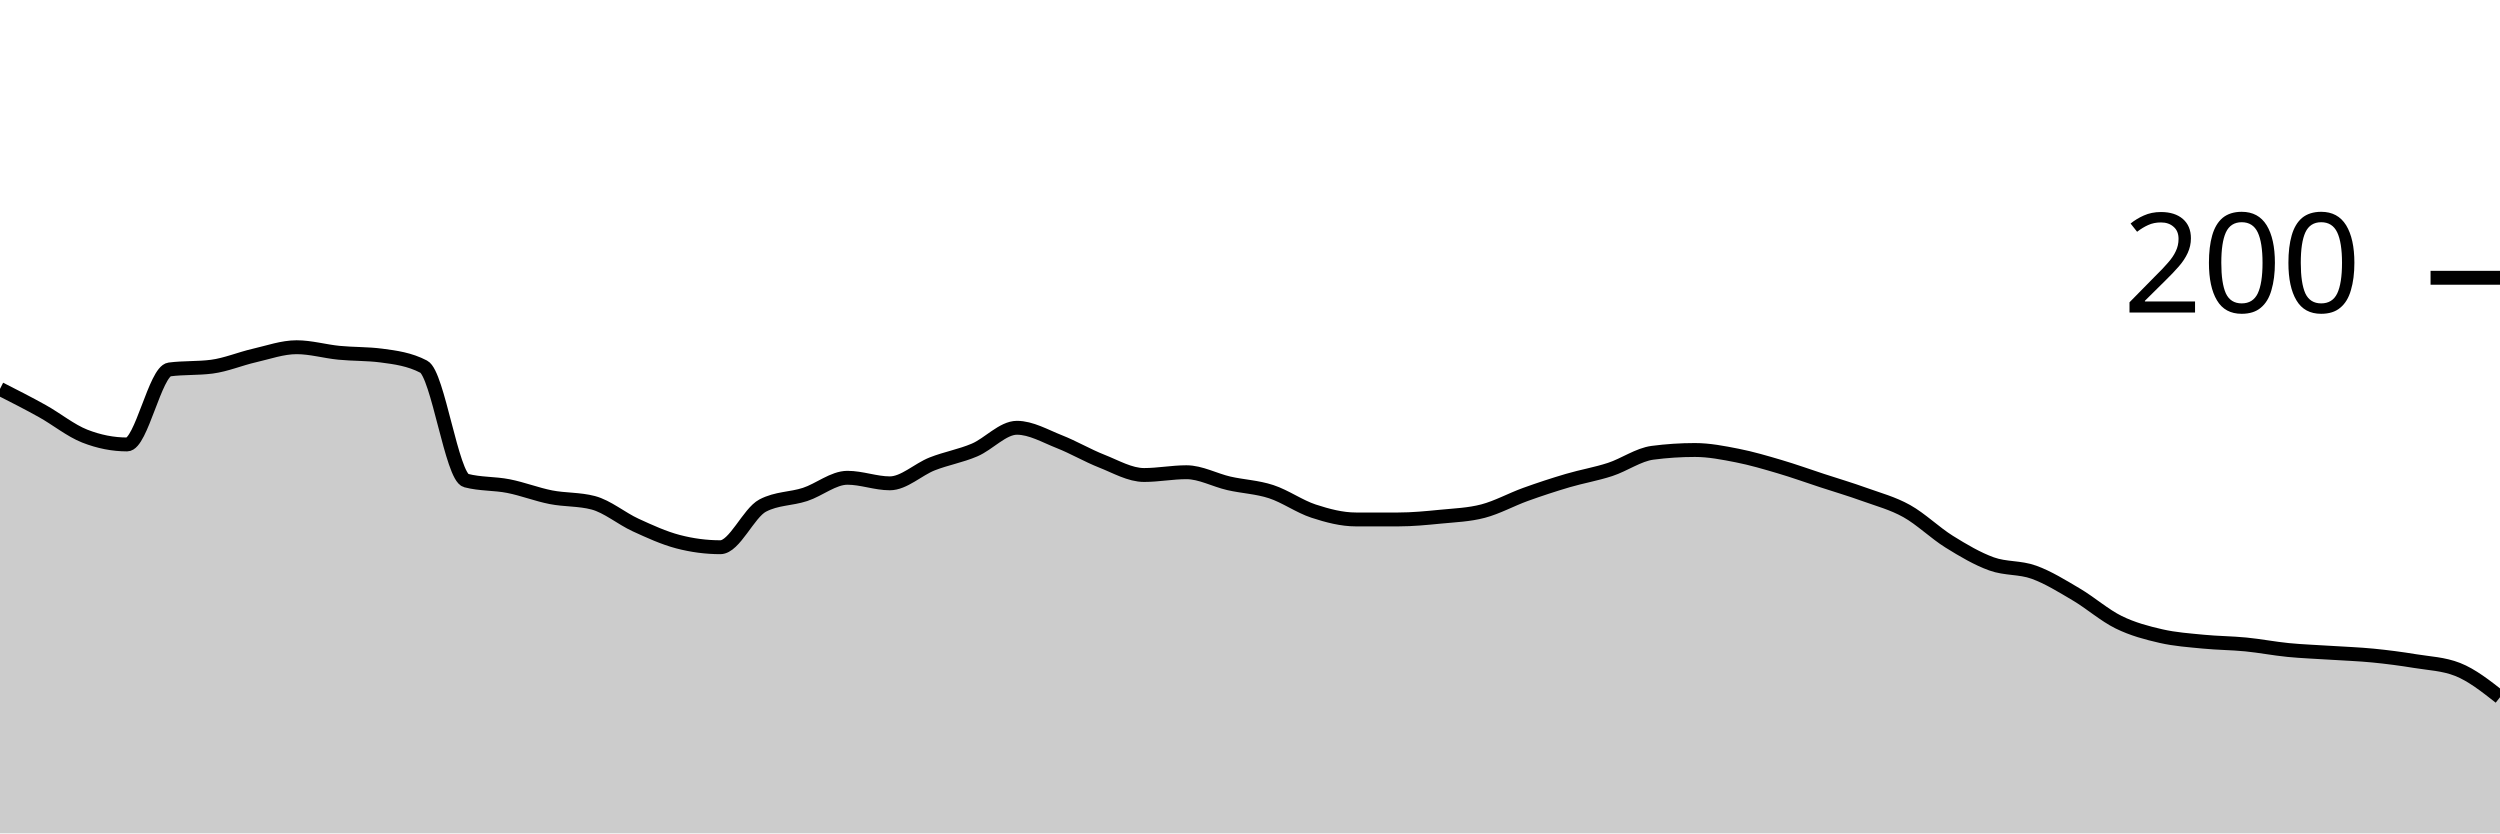
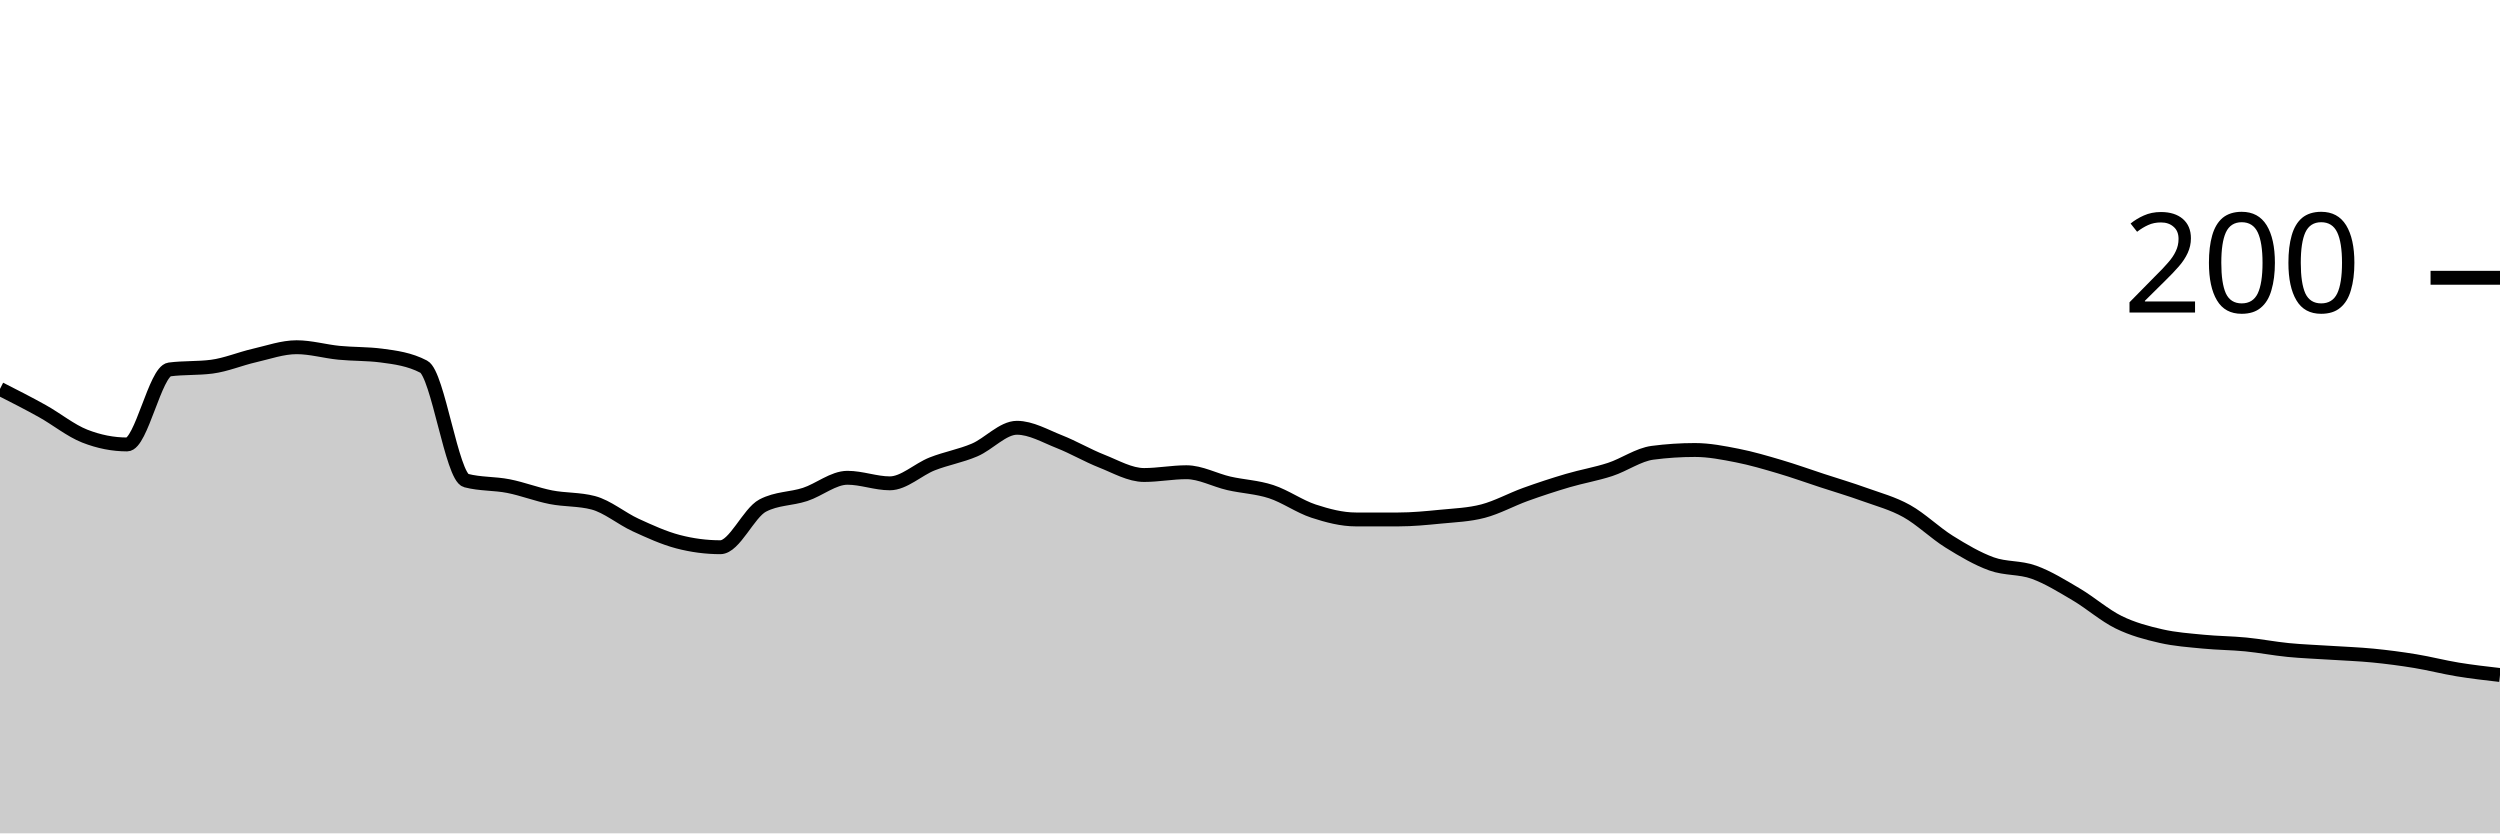
<svg xmlns="http://www.w3.org/2000/svg" viewBox="0 0 180 60">
  <g transform="translate(0,20)">
-     <path class="area" fill="rgba(0, 0, 0, 0.2)" d="M0,8C1.017,8.517,2.034,9.033,3.051,9.6C4.068,10.167,5.085,11,6.102,11.4C7.119,11.8,8.136,12,9.153,12C10.169,12,11.186,6.733,12.203,6.6C13.22,6.467,14.237,6.533,15.254,6.4C16.271,6.267,17.288,5.833,18.305,5.6C19.322,5.367,20.339,5,21.356,5C22.373,5,23.39,5.3,24.407,5.4C25.424,5.5,26.441,5.467,27.458,5.6C28.475,5.733,29.492,5.867,30.508,6.4C31.525,6.933,32.542,14.333,33.559,14.6C34.576,14.867,35.593,14.8,36.61,15C37.627,15.2,38.644,15.6,39.661,15.8C40.678,16,41.695,15.933,42.712,16.2C43.729,16.467,44.746,17.333,45.763,17.8C46.78,18.267,47.797,18.733,48.814,19C49.831,19.267,50.847,19.4,51.864,19.4C52.881,19.4,53.898,16.933,54.915,16.4C55.932,15.867,56.949,15.933,57.966,15.6C58.983,15.267,60,14.4,61.017,14.4C62.034,14.4,63.051,14.8,64.068,14.8C65.085,14.8,66.102,13.8,67.119,13.4C68.136,13,69.153,12.833,70.169,12.4C71.186,11.967,72.203,10.8,73.22,10.8C74.237,10.8,75.254,11.4,76.271,11.8C77.288,12.2,78.305,12.8,79.322,13.2C80.339,13.6,81.356,14.2,82.373,14.2C83.39,14.2,84.407,14,85.424,14C86.441,14,87.458,14.567,88.475,14.8C89.492,15.033,90.508,15.067,91.525,15.4C92.542,15.733,93.559,16.467,94.576,16.8C95.593,17.133,96.61,17.4,97.627,17.4C98.644,17.4,99.661,17.4,100.678,17.4C101.695,17.4,102.712,17.3,103.729,17.2C104.746,17.1,105.763,17.067,106.78,16.8C107.797,16.533,108.814,15.967,109.831,15.6C110.847,15.233,111.864,14.9,112.881,14.6C113.898,14.3,114.915,14.133,115.932,13.8C116.949,13.467,117.966,12.733,118.983,12.6C120,12.467,121.017,12.4,122.034,12.4C123.051,12.4,124.068,12.6,125.085,12.8C126.102,13,127.119,13.3,128.136,13.6C129.153,13.9,130.169,14.267,131.186,14.6C132.203,14.933,133.22,15.233,134.237,15.6C135.254,15.967,136.271,16.233,137.288,16.8C138.305,17.367,139.322,18.367,140.339,19C141.356,19.633,142.373,20.233,143.39,20.6C144.407,20.967,145.424,20.833,146.441,21.2C147.458,21.567,148.475,22.2,149.492,22.8C150.508,23.4,151.525,24.3,152.542,24.8C153.559,25.3,154.576,25.567,155.593,25.8C156.61,26.033,157.627,26.1,158.644,26.2C159.661,26.3,160.678,26.3,161.695,26.4C162.712,26.5,163.729,26.7,164.746,26.8C165.763,26.9,166.78,26.933,167.797,27C168.814,27.067,169.831,27.1,170.847,27.2C171.864,27.3,172.881,27.433,173.898,27.6C174.915,27.767,175.932,27.8,176.949,28.2C177.966,28.6,178.983,29.4,180,30.2L180,40C178.983,40,177.966,40,176.949,40C175.932,40,174.915,40,173.898,40C172.881,40,171.864,40,170.847,40C169.831,40,168.814,40,167.797,40C166.78,40,165.763,40,164.746,40C163.729,40,162.712,40,161.695,40C160.678,40,159.661,40,158.644,40C157.627,40,156.61,40,155.593,40C154.576,40,153.559,40,152.542,40C151.525,40,150.508,40,149.492,40C148.475,40,147.458,40,146.441,40C145.424,40,144.407,40,143.39,40C142.373,40,141.356,40,140.339,40C139.322,40,138.305,40,137.288,40C136.271,40,135.254,40,134.237,40C133.22,40,132.203,40,131.186,40C130.169,40,129.153,40,128.136,40C127.119,40,126.102,40,125.085,40C124.068,40,123.051,40,122.034,40C121.017,40,120,40,118.983,40C117.966,40,116.949,40,115.932,40C114.915,40,113.898,40,112.881,40C111.864,40,110.847,40,109.831,40C108.814,40,107.797,40,106.78,40C105.763,40,104.746,40,103.729,40C102.712,40,101.695,40,100.678,40C99.661,40,98.644,40,97.627,40C96.61,40,95.593,40,94.576,40C93.559,40,92.542,40,91.525,40C90.508,40,89.492,40,88.475,40C87.458,40,86.441,40,85.424,40C84.407,40,83.39,40,82.373,40C81.356,40,80.339,40,79.322,40C78.305,40,77.288,40,76.271,40C75.254,40,74.237,40,73.22,40C72.203,40,71.186,40,70.169,40C69.153,40,68.136,40,67.119,40C66.102,40,65.085,40,64.068,40C63.051,40,62.034,40,61.017,40C60,40,58.983,40,57.966,40C56.949,40,55.932,40,54.915,40C53.898,40,52.881,40,51.864,40C50.847,40,49.831,40,48.814,40C47.797,40,46.78,40,45.763,40C44.746,40,43.729,40,42.712,40C41.695,40,40.678,40,39.661,40C38.644,40,37.627,40,36.61,40C35.593,40,34.576,40,33.559,40C32.542,40,31.525,40,30.508,40C29.492,40,28.475,40,27.458,40C26.441,40,25.424,40,24.407,40C23.39,40,22.373,40,21.356,40C20.339,40,19.322,40,18.305,40C17.288,40,16.271,40,15.254,40C14.237,40,13.22,40,12.203,40C11.186,40,10.169,40,9.153,40C8.136,40,7.119,40,6.102,40C5.085,40,4.068,40,3.051,40C2.034,40,1.017,40,0,40Z" />
-     <path class="line" stroke="black" fill="none" d="M0,8C1.017,8.517,2.034,9.033,3.051,9.6C4.068,10.167,5.085,11,6.102,11.4C7.119,11.8,8.136,12,9.153,12C10.169,12,11.186,6.733,12.203,6.6C13.22,6.467,14.237,6.533,15.254,6.4C16.271,6.267,17.288,5.833,18.305,5.6C19.322,5.367,20.339,5,21.356,5C22.373,5,23.39,5.3,24.407,5.4C25.424,5.5,26.441,5.467,27.458,5.6C28.475,5.733,29.492,5.867,30.508,6.4C31.525,6.933,32.542,14.333,33.559,14.6C34.576,14.867,35.593,14.8,36.61,15C37.627,15.2,38.644,15.6,39.661,15.8C40.678,16,41.695,15.933,42.712,16.2C43.729,16.467,44.746,17.333,45.763,17.8C46.78,18.267,47.797,18.733,48.814,19C49.831,19.267,50.847,19.4,51.864,19.4C52.881,19.4,53.898,16.933,54.915,16.4C55.932,15.867,56.949,15.933,57.966,15.6C58.983,15.267,60,14.4,61.017,14.4C62.034,14.4,63.051,14.8,64.068,14.8C65.085,14.8,66.102,13.8,67.119,13.4C68.136,13,69.153,12.833,70.169,12.4C71.186,11.967,72.203,10.8,73.22,10.8C74.237,10.8,75.254,11.4,76.271,11.8C77.288,12.2,78.305,12.8,79.322,13.2C80.339,13.6,81.356,14.2,82.373,14.2C83.39,14.2,84.407,14,85.424,14C86.441,14,87.458,14.567,88.475,14.8C89.492,15.033,90.508,15.067,91.525,15.4C92.542,15.733,93.559,16.467,94.576,16.8C95.593,17.133,96.61,17.4,97.627,17.4C98.644,17.4,99.661,17.4,100.678,17.4C101.695,17.4,102.712,17.3,103.729,17.2C104.746,17.1,105.763,17.067,106.78,16.8C107.797,16.533,108.814,15.967,109.831,15.6C110.847,15.233,111.864,14.9,112.881,14.6C113.898,14.3,114.915,14.133,115.932,13.8C116.949,13.467,117.966,12.733,118.983,12.6C120,12.467,121.017,12.4,122.034,12.4C123.051,12.4,124.068,12.6,125.085,12.8C126.102,13,127.119,13.3,128.136,13.6C129.153,13.9,130.169,14.267,131.186,14.6C132.203,14.933,133.22,15.233,134.237,15.6C135.254,15.967,136.271,16.233,137.288,16.8C138.305,17.367,139.322,18.367,140.339,19C141.356,19.633,142.373,20.233,143.39,20.6C144.407,20.967,145.424,20.833,146.441,21.2C147.458,21.567,148.475,22.2,149.492,22.8C150.508,23.4,151.525,24.3,152.542,24.8C153.559,25.3,154.576,25.567,155.593,25.8C156.61,26.033,157.627,26.1,158.644,26.2C159.661,26.3,160.678,26.3,161.695,26.4C162.712,26.5,163.729,26.7,164.746,26.8C165.763,26.9,166.78,26.933,167.797,27C168.814,27.067,169.831,27.1,170.847,27.2C171.864,27.3,172.881,27.433,173.898,27.6C174.915,27.767,175.932,27.8,176.949,28.2C177.966,28.6,178.983,29.4,180,30.2" />
+     <path class="area" fill="rgba(0, 0, 0, 0.2)" d="M0,8C1.017,8.517,2.034,9.033,3.051,9.6C4.068,10.167,5.085,11,6.102,11.4C7.119,11.8,8.136,12,9.153,12C10.169,12,11.186,6.733,12.203,6.6C13.22,6.467,14.237,6.533,15.254,6.4C16.271,6.267,17.288,5.833,18.305,5.6C19.322,5.367,20.339,5,21.356,5C22.373,5,23.39,5.3,24.407,5.4C25.424,5.5,26.441,5.467,27.458,5.6C28.475,5.733,29.492,5.867,30.508,6.4C31.525,6.933,32.542,14.333,33.559,14.6C34.576,14.867,35.593,14.8,36.61,15C37.627,15.2,38.644,15.6,39.661,15.8C40.678,16,41.695,15.933,42.712,16.2C43.729,16.467,44.746,17.333,45.763,17.8C46.78,18.267,47.797,18.733,48.814,19C49.831,19.267,50.847,19.4,51.864,19.4C52.881,19.4,53.898,16.933,54.915,16.4C55.932,15.867,56.949,15.933,57.966,15.6C58.983,15.267,60,14.4,61.017,14.4C62.034,14.4,63.051,14.8,64.068,14.8C65.085,14.8,66.102,13.8,67.119,13.4C68.136,13,69.153,12.833,70.169,12.4C71.186,11.967,72.203,10.8,73.22,10.8C74.237,10.8,75.254,11.4,76.271,11.8C77.288,12.2,78.305,12.8,79.322,13.2C80.339,13.6,81.356,14.2,82.373,14.2C83.39,14.2,84.407,14,85.424,14C86.441,14,87.458,14.567,88.475,14.8C89.492,15.033,90.508,15.067,91.525,15.4C92.542,15.733,93.559,16.467,94.576,16.8C95.593,17.133,96.61,17.4,97.627,17.4C98.644,17.4,99.661,17.4,100.678,17.4C101.695,17.4,102.712,17.3,103.729,17.2C104.746,17.1,105.763,17.067,106.78,16.8C107.797,16.533,108.814,15.967,109.831,15.6C110.847,15.233,111.864,14.9,112.881,14.6C113.898,14.3,114.915,14.133,115.932,13.8C116.949,13.467,117.966,12.733,118.983,12.6C120,12.467,121.017,12.4,122.034,12.4C123.051,12.4,124.068,12.6,125.085,12.8C126.102,13,127.119,13.3,128.136,13.6C129.153,13.9,130.169,14.267,131.186,14.6C132.203,14.933,133.22,15.233,134.237,15.6C135.254,15.967,136.271,16.233,137.288,16.8C138.305,17.367,139.322,18.367,140.339,19C141.356,19.633,142.373,20.233,143.39,20.6C144.407,20.967,145.424,20.833,146.441,21.2C147.458,21.567,148.475,22.2,149.492,22.8C150.508,23.4,151.525,24.3,152.542,24.8C153.559,25.3,154.576,25.567,155.593,25.8C156.61,26.033,157.627,26.1,158.644,26.2C159.661,26.3,160.678,26.3,161.695,26.4C162.712,26.5,163.729,26.7,164.746,26.8C165.763,26.9,166.78,26.933,167.797,27C168.814,27.067,169.831,27.1,170.847,27.2C171.864,27.3,172.881,27.433,173.898,27.6C174.915,27.767,175.932,28.033,176.949,28.2C177.966,28.367,178.983,28.483,180,28.6L180,40C178.983,40,177.966,40,176.949,40C175.932,40,174.915,40,173.898,40C172.881,40,171.864,40,170.847,40C169.831,40,168.814,40,167.797,40C166.78,40,165.763,40,164.746,40C163.729,40,162.712,40,161.695,40C160.678,40,159.661,40,158.644,40C157.627,40,156.61,40,155.593,40C154.576,40,153.559,40,152.542,40C151.525,40,150.508,40,149.492,40C148.475,40,147.458,40,146.441,40C145.424,40,144.407,40,143.39,40C142.373,40,141.356,40,140.339,40C139.322,40,138.305,40,137.288,40C136.271,40,135.254,40,134.237,40C133.22,40,132.203,40,131.186,40C130.169,40,129.153,40,128.136,40C127.119,40,126.102,40,125.085,40C124.068,40,123.051,40,122.034,40C121.017,40,120,40,118.983,40C117.966,40,116.949,40,115.932,40C114.915,40,113.898,40,112.881,40C111.864,40,110.847,40,109.831,40C108.814,40,107.797,40,106.78,40C105.763,40,104.746,40,103.729,40C102.712,40,101.695,40,100.678,40C99.661,40,98.644,40,97.627,40C96.61,40,95.593,40,94.576,40C93.559,40,92.542,40,91.525,40C90.508,40,89.492,40,88.475,40C87.458,40,86.441,40,85.424,40C84.407,40,83.39,40,82.373,40C81.356,40,80.339,40,79.322,40C78.305,40,77.288,40,76.271,40C75.254,40,74.237,40,73.22,40C72.203,40,71.186,40,70.169,40C69.153,40,68.136,40,67.119,40C66.102,40,65.085,40,64.068,40C63.051,40,62.034,40,61.017,40C60,40,58.983,40,57.966,40C56.949,40,55.932,40,54.915,40C53.898,40,52.881,40,51.864,40C50.847,40,49.831,40,48.814,40C47.797,40,46.78,40,45.763,40C44.746,40,43.729,40,42.712,40C41.695,40,40.678,40,39.661,40C38.644,40,37.627,40,36.61,40C35.593,40,34.576,40,33.559,40C32.542,40,31.525,40,30.508,40C29.492,40,28.475,40,27.458,40C26.441,40,25.424,40,24.407,40C23.39,40,22.373,40,21.356,40C20.339,40,19.322,40,18.305,40C17.288,40,16.271,40,15.254,40C14.237,40,13.22,40,12.203,40C11.186,40,10.169,40,9.153,40C8.136,40,7.119,40,6.102,40C5.085,40,4.068,40,3.051,40C2.034,40,1.017,40,0,40Z" />
+     <path class="line" stroke="black" fill="none" d="M0,8C1.017,8.517,2.034,9.033,3.051,9.6C4.068,10.167,5.085,11,6.102,11.4C7.119,11.8,8.136,12,9.153,12C10.169,12,11.186,6.733,12.203,6.6C13.22,6.467,14.237,6.533,15.254,6.4C16.271,6.267,17.288,5.833,18.305,5.6C19.322,5.367,20.339,5,21.356,5C22.373,5,23.39,5.3,24.407,5.4C25.424,5.5,26.441,5.467,27.458,5.6C28.475,5.733,29.492,5.867,30.508,6.4C31.525,6.933,32.542,14.333,33.559,14.6C34.576,14.867,35.593,14.8,36.61,15C37.627,15.2,38.644,15.6,39.661,15.8C40.678,16,41.695,15.933,42.712,16.2C43.729,16.467,44.746,17.333,45.763,17.8C46.78,18.267,47.797,18.733,48.814,19C49.831,19.267,50.847,19.4,51.864,19.4C52.881,19.4,53.898,16.933,54.915,16.4C55.932,15.867,56.949,15.933,57.966,15.6C58.983,15.267,60,14.4,61.017,14.4C62.034,14.4,63.051,14.8,64.068,14.8C65.085,14.8,66.102,13.8,67.119,13.4C68.136,13,69.153,12.833,70.169,12.4C71.186,11.967,72.203,10.8,73.22,10.8C74.237,10.8,75.254,11.4,76.271,11.8C77.288,12.2,78.305,12.8,79.322,13.2C80.339,13.6,81.356,14.2,82.373,14.2C83.39,14.2,84.407,14,85.424,14C86.441,14,87.458,14.567,88.475,14.8C89.492,15.033,90.508,15.067,91.525,15.4C92.542,15.733,93.559,16.467,94.576,16.8C95.593,17.133,96.61,17.4,97.627,17.4C98.644,17.4,99.661,17.4,100.678,17.4C101.695,17.4,102.712,17.3,103.729,17.2C104.746,17.1,105.763,17.067,106.78,16.8C107.797,16.533,108.814,15.967,109.831,15.6C110.847,15.233,111.864,14.9,112.881,14.6C113.898,14.3,114.915,14.133,115.932,13.8C116.949,13.467,117.966,12.733,118.983,12.6C120,12.467,121.017,12.4,122.034,12.4C123.051,12.4,124.068,12.6,125.085,12.8C126.102,13,127.119,13.3,128.136,13.6C129.153,13.9,130.169,14.267,131.186,14.6C132.203,14.933,133.22,15.233,134.237,15.6C135.254,15.967,136.271,16.233,137.288,16.8C138.305,17.367,139.322,18.367,140.339,19C141.356,19.633,142.373,20.233,143.39,20.6C144.407,20.967,145.424,20.833,146.441,21.2C147.458,21.567,148.475,22.2,149.492,22.8C150.508,23.4,151.525,24.3,152.542,24.8C153.559,25.3,154.576,25.567,155.593,25.8C156.61,26.033,157.627,26.1,158.644,26.2C159.661,26.3,160.678,26.3,161.695,26.4C162.712,26.5,163.729,26.7,164.746,26.8C165.763,26.9,166.78,26.933,167.797,27C168.814,27.067,169.831,27.1,170.847,27.2C171.864,27.3,172.881,27.433,173.898,27.6C174.915,27.767,175.932,28.033,176.949,28.2C177.966,28.367,178.983,28.483,180,28.6" />
    <path class="axis-ceiling" stroke-width="1" stroke="black" fill="none" d="M175,0L180,0" />
    <text class="axis-ceiling-label" font-family="sans-serif" text-anchor="end" font-size="10px" x="170" y="2.5">200</text>
  </g>
</svg>
